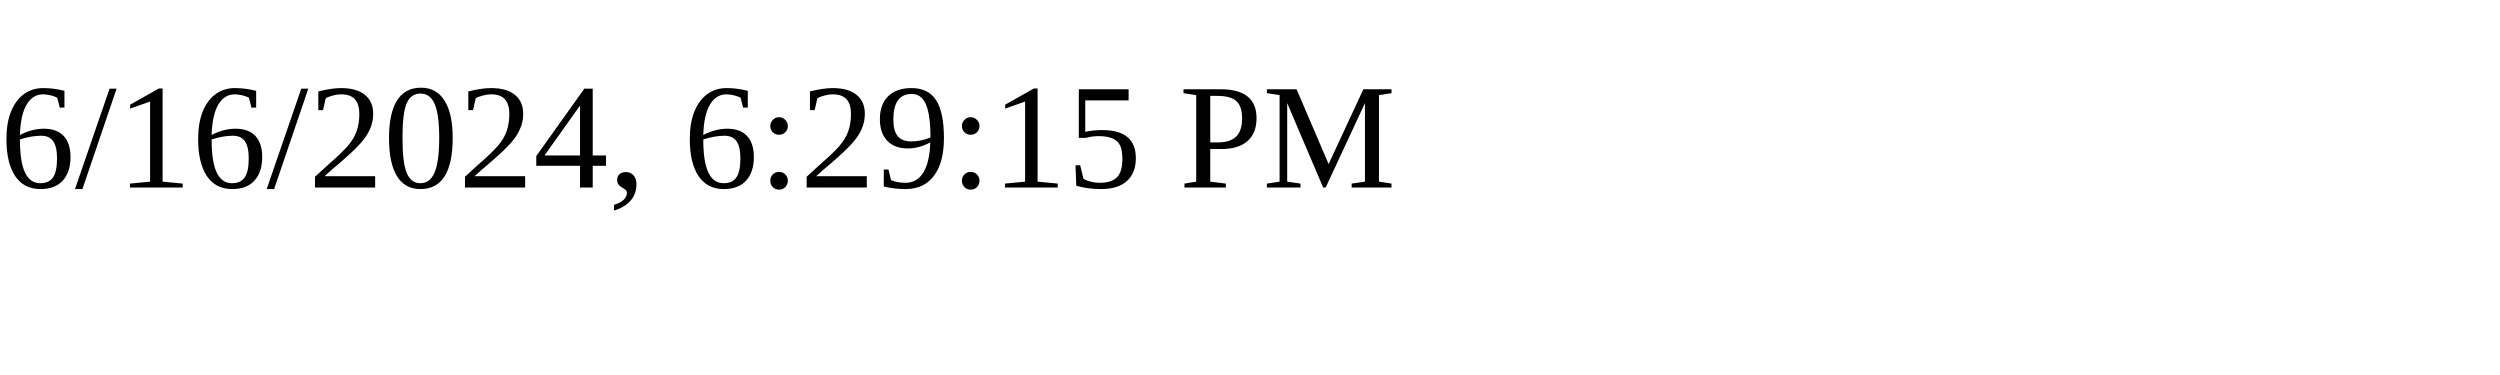
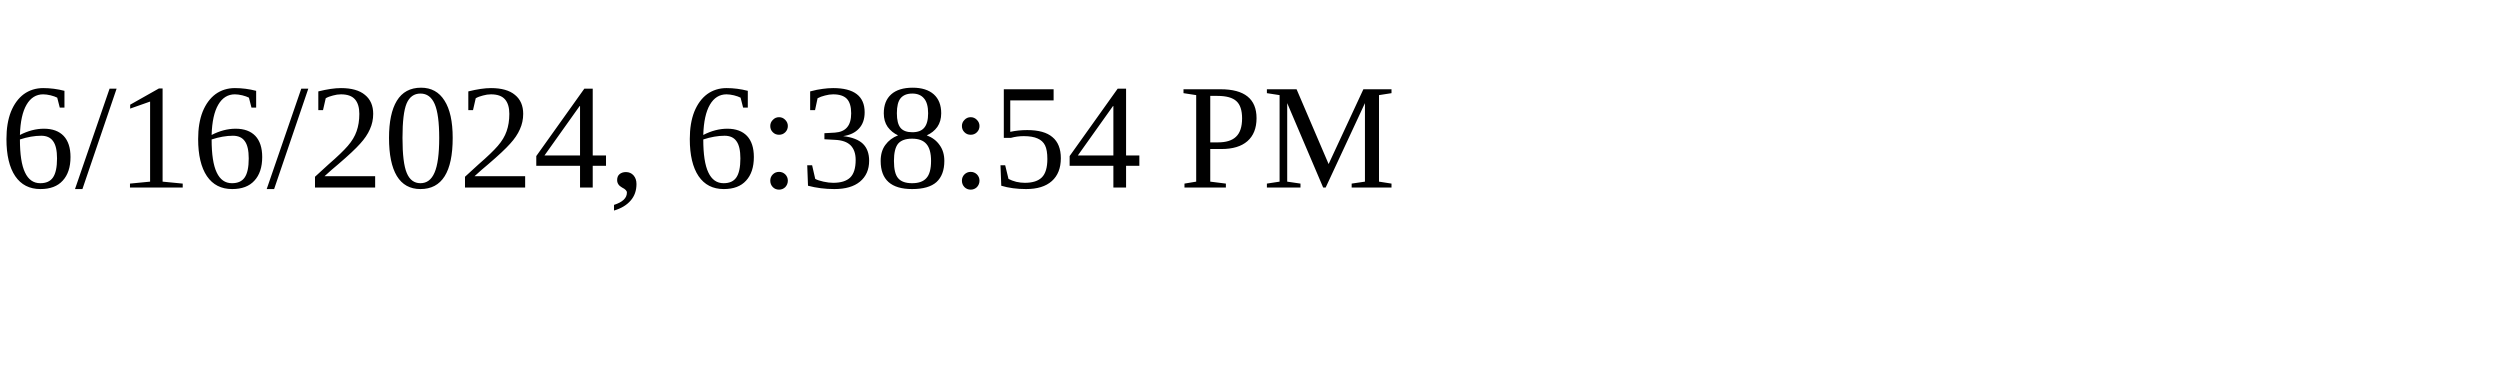
<svg xmlns="http://www.w3.org/2000/svg" height="30" width="200">
-   <text x="0" y="15">6/16/2024, 6:29:15 PM</text>
+   <text x="0" y="15">6/16/2024, 6:38:54 PM</text>
</svg>
